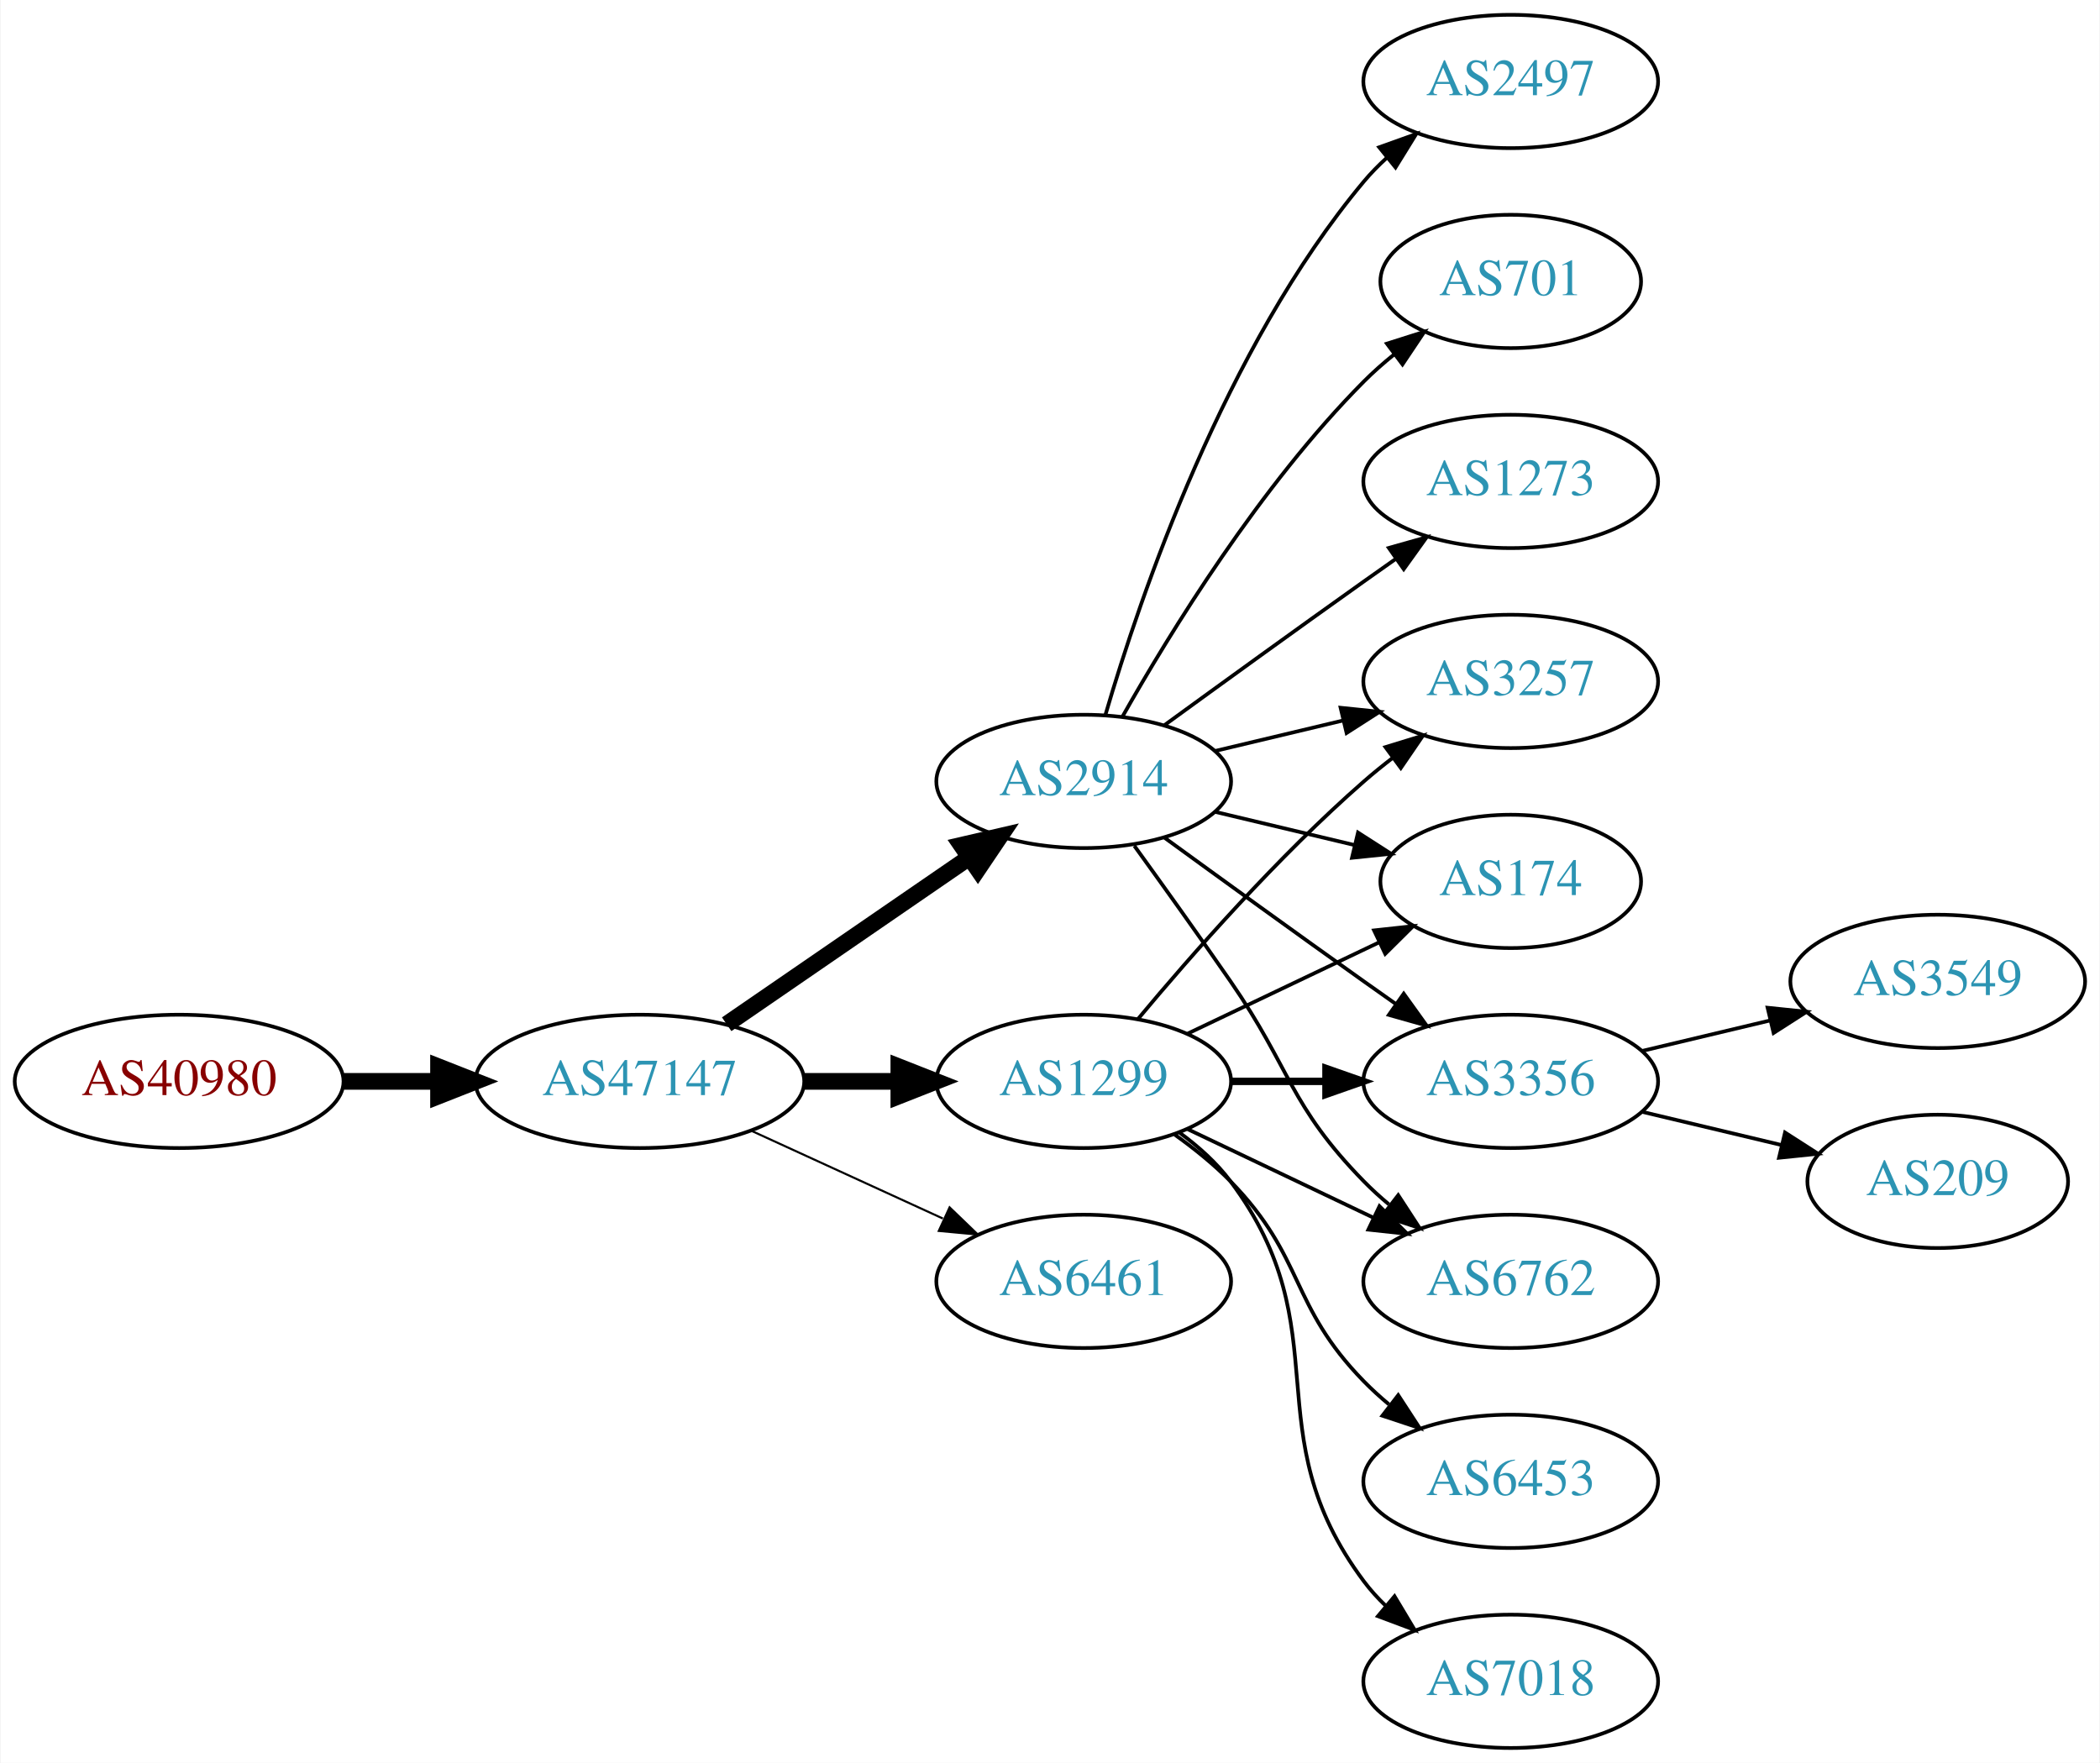
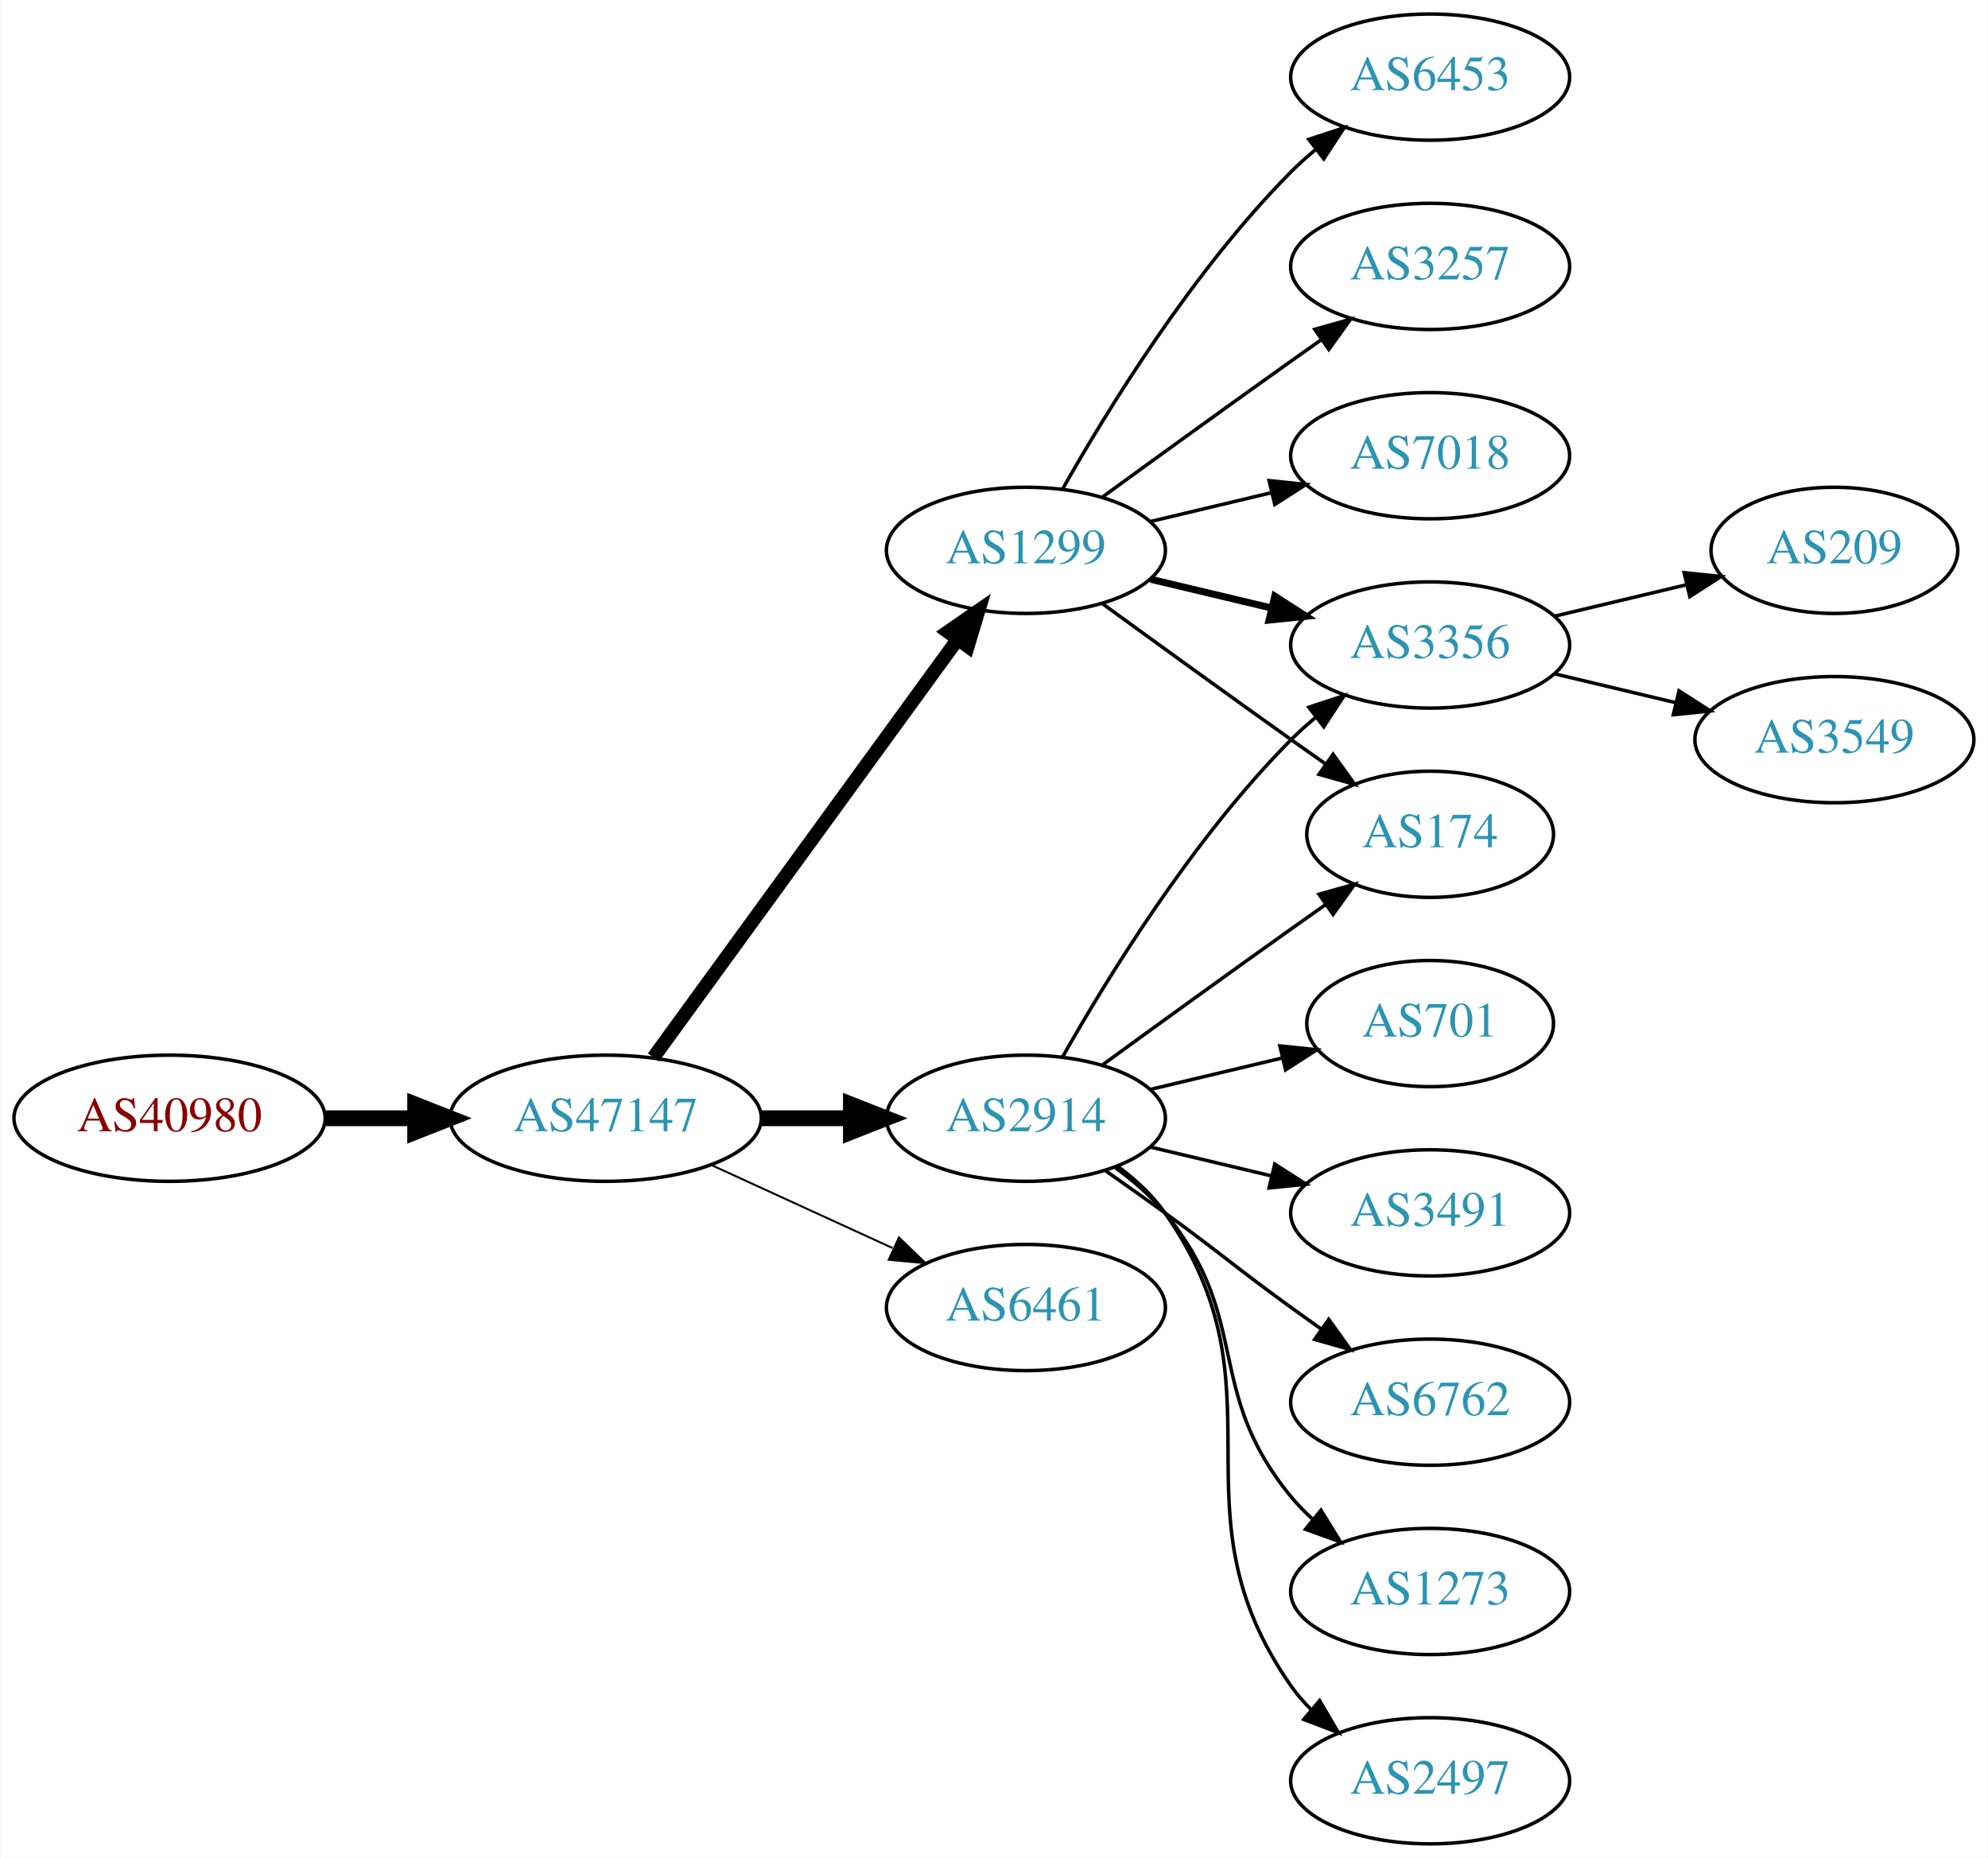
- <svg xmlns="http://www.w3.org/2000/svg" xmlns:xlink="http://www.w3.org/1999/xlink" width="567pt" height="476pt" viewBox="0.00 0.00 566.66 476.00">
-   <g id="graph0" class="graph" transform="scale(1 1) rotate(0) translate(4 472)">
-     <polygon fill="white" stroke="none" points="-4,4 -4,-472 562.663,-472 562.663,4 -4,4" />
+ <svg xmlns="http://www.w3.org/2000/svg" xmlns:xlink="http://www.w3.org/1999/xlink" width="567pt" height="530pt" viewBox="0.00 0.00 566.66 530.00">
+   <g id="graph0" class="graph" transform="scale(1 1) rotate(0) translate(4 526)">
+     <polygon fill="white" stroke="none" points="-4,4 -4,-526 562.663,-526 562.663,4 -4,4" />
    <g id="node1" class="node">
      <g id="a_node1">
        <a xlink:href="/asn/40980" xlink:title="AS40980 ~ powered by ANX [AT]">
-           <ellipse fill="#ffffff" stroke="black" cx="44.196" cy="-180" rx="44.393" ry="18" />
-           <text text-anchor="middle" x="44.196" y="-176.3" font-family="Times,serif" font-size="14.00" fill="#880000">AS40980</text>
+           <ellipse fill="#ffffff" stroke="black" cx="44.196" cy="-207" rx="44.393" ry="18" />
+           <text text-anchor="middle" x="44.196" y="-203.3" font-family="Times,serif" font-size="14.00" fill="#880000">AS40980</text>
        </a>
      </g>
    </g>
    <g id="node2" class="node">
      <g id="a_node2">
        <a xlink:href="/asn/47147" xlink:title="AS47147 ~ ANEXIA Internetdienstleistungs GmbH [AT]">
-           <ellipse fill="#ffffff" stroke="black" cx="168.588" cy="-180" rx="44.393" ry="18" />
-           <text text-anchor="middle" x="168.588" y="-176.3" font-family="Times,serif" font-size="14.00" fill="#2c94b3">AS47147</text>
+           <ellipse fill="#ffffff" stroke="black" cx="168.588" cy="-207" rx="44.393" ry="18" />
+           <text text-anchor="middle" x="168.588" y="-203.3" font-family="Times,serif" font-size="14.00" fill="#2c94b3">AS47147</text>
        </a>
      </g>
    </g>
    <g id="edge1" class="edge">
-       <path fill="none" stroke="black" stroke-width="4.5" d="M88.692,-180C96.898,-180 105.569,-180 114.041,-180" />
-       <polygon fill="black" stroke="black" stroke-width="4.5" points="114.233,-183.938 124.233,-180 114.233,-176.063 114.233,-183.938" />
+       <path fill="none" stroke="black" stroke-width="4.5" d="M88.692,-207C96.898,-207 105.569,-207 114.041,-207" />
+       <polygon fill="black" stroke="black" stroke-width="4.5" points="114.233,-210.938 124.233,-207 114.233,-203.063 114.233,-210.938" />
    </g>
    <g id="node3" class="node">
      <g id="a_node3">
        <a xlink:href="/asn/1299" xlink:title="AS1299 ~ Telia Carrier [EU]">
-           <ellipse fill="#ffffff" stroke="black" cx="288.431" cy="-180" rx="39.794" ry="18" />
-           <text text-anchor="middle" x="288.431" y="-176.3" font-family="Times,serif" font-size="14.00" fill="#2c94b3">AS1299</text>
+           <ellipse fill="#ffffff" stroke="black" cx="288.431" cy="-369" rx="39.794" ry="18" />
+           <text text-anchor="middle" x="288.431" y="-365.3" font-family="Times,serif" font-size="14.00" fill="#2c94b3">AS1299</text>
        </a>
      </g>
    </g>
    <g id="edge2" class="edge">
-       <path fill="none" stroke="black" stroke-width="4.5" d="M212.799,-180C221.112,-180 229.875,-180 238.357,-180" />
-       <polygon fill="black" stroke="black" stroke-width="4.5" points="238.516,-183.938 248.516,-180 238.516,-176.063 238.516,-183.938" />
+       <path fill="none" stroke="black" stroke-width="3.938" d="M182.199,-224.337C203.02,-252.96 244.683,-310.233 268.871,-343.486" />
+       <polygon fill="black" stroke="black" stroke-width="3.938" points="266.197,-345.76 274.91,-351.788 271.858,-341.642 266.197,-345.76" />
    </g>
    <g id="node4" class="node">
      <g id="a_node4">
        <a xlink:href="/asn/2914" xlink:title="AS2914 ~ NTT America, Inc. [US]">
-           <ellipse fill="#ffffff" stroke="black" cx="288.431" cy="-261" rx="39.794" ry="18" />
-           <text text-anchor="middle" x="288.431" y="-257.3" font-family="Times,serif" font-size="14.00" fill="#2c94b3">AS2914</text>
+           <ellipse fill="#ffffff" stroke="black" cx="288.431" cy="-207" rx="39.794" ry="18" />
+           <text text-anchor="middle" x="288.431" y="-203.3" font-family="Times,serif" font-size="14.00" fill="#2c94b3">AS2914</text>
        </a>
      </g>
    </g>
    <g id="edge3" class="edge">
-       <path fill="none" stroke="black" stroke-width="4.5" d="M192.031,-195.426C210.612,-208.198 237.173,-226.455 257.553,-240.463" />
-       <polygon fill="black" stroke="black" stroke-width="4.5" points="255.396,-243.758 265.867,-246.178 259.856,-237.269 255.396,-243.758" />
+       <path fill="none" stroke="black" stroke-width="4.5" d="M212.799,-207C221.112,-207 229.875,-207 238.357,-207" />
+       <polygon fill="black" stroke="black" stroke-width="4.5" points="238.516,-210.938 248.516,-207 238.516,-203.063 238.516,-210.938" />
    </g>
    <g id="node5" class="node">
      <g id="a_node5">
        <a xlink:href="/asn/6461" xlink:title="AS6461 ~ Zayo Bandwidth [US]">
-           <ellipse fill="#ffffff" stroke="black" cx="288.431" cy="-126" rx="39.794" ry="18" />
-           <text text-anchor="middle" x="288.431" y="-122.3" font-family="Times,serif" font-size="14.00" fill="#2c94b3">AS6461</text>
+           <ellipse fill="#ffffff" stroke="black" cx="288.431" cy="-153" rx="39.794" ry="18" />
+           <text text-anchor="middle" x="288.431" y="-149.3" font-family="Times,serif" font-size="14.00" fill="#2c94b3">AS6461</text>
        </a>
      </g>
    </g>
    <g id="edge4" class="edge">
-       <path fill="none" stroke="black" stroke-width="0.562" d="M198.718,-166.652C214.329,-159.498 233.727,-150.609 250.399,-142.97" />
-       <polygon fill="black" stroke="black" stroke-width="0.562" points="252.218,-145.986 259.851,-138.638 249.302,-139.622 252.218,-145.986" />
+       <path fill="none" stroke="black" stroke-width="0.562" d="M198.718,-193.652C214.329,-186.498 233.727,-177.609 250.399,-169.97" />
+       <polygon fill="black" stroke="black" stroke-width="0.562" points="252.218,-172.986 259.851,-165.638 249.302,-166.622 252.218,-172.986" />
    </g>
    <g id="node6" class="node">
      <g id="a_node6">
-         <a xlink:href="/asn/174" xlink:title="AS174 ~ Cogent Communications [US]">
-           <ellipse fill="#ffffff" stroke="black" cx="403.724" cy="-234" rx="35.194" ry="18" />
-           <text text-anchor="middle" x="403.724" y="-230.3" font-family="Times,serif" font-size="14.00" fill="#2c94b3">AS174</text>
+         <a xlink:href="/asn/6453" xlink:title="AS6453 ~ TATA COMMUNICATIONS (AMERICA) INC [US]">
+           <ellipse fill="#ffffff" stroke="black" cx="403.724" cy="-504" rx="39.794" ry="18" />
+           <text text-anchor="middle" x="403.724" y="-500.3" font-family="Times,serif" font-size="14.00" fill="#2c94b3">AS6453</text>
        </a>
      </g>
    </g>
    <g id="edge5" class="edge">
-       <path fill="none" stroke="black" d="M316.567,-192.934C331.999,-200.29 351.485,-209.577 368.02,-217.459" />
-       <polygon fill="black" stroke="black" points="366.828,-220.768 377.361,-221.911 369.84,-214.449 366.828,-220.768" />
+       <path fill="none" stroke="black" d="M298.891,-386.49C311.672,-409.096 336.105,-448.886 364.077,-477 366.188,-479.121 368.484,-481.188 370.87,-483.171" />
+       <polygon fill="black" stroke="black" points="369.122,-486.242 379.185,-489.556 373.385,-480.69 369.122,-486.242" />
    </g>
    <g id="node7" class="node">
      <g id="a_node7">
-         <a xlink:href="/asn/3356" xlink:title="AS3356 ~ Level 3 Parent, LLC [US]">
-           <ellipse fill="#ffffff" stroke="black" cx="403.724" cy="-180" rx="39.794" ry="18" />
-           <text text-anchor="middle" x="403.724" y="-176.3" font-family="Times,serif" font-size="14.00" fill="#2c94b3">AS3356</text>
+         <a xlink:href="/asn/3257" xlink:title="AS3257 ~ GTT [DE]">
+           <ellipse fill="#ffffff" stroke="black" cx="403.724" cy="-450" rx="39.794" ry="18" />
+           <text text-anchor="middle" x="403.724" y="-446.3" font-family="Times,serif" font-size="14.00" fill="#2c94b3">AS3257</text>
        </a>
      </g>
    </g>
    <g id="edge6" class="edge">
-       <path fill="none" stroke="black" stroke-width="2" d="M328.103,-180C336.306,-180 345.07,-180 353.602,-180" />
-       <polygon fill="black" stroke="black" stroke-width="2" points="353.841,-183.5 363.841,-180 353.841,-176.5 353.841,-183.5" />
+       <path fill="none" stroke="black" d="M310.279,-384.222C325.213,-395.091 345.827,-410.025 364.077,-423 366.898,-425.005 369.841,-427.085 372.789,-429.159" />
+       <polygon fill="black" stroke="black" points="370.816,-432.05 381.013,-434.926 374.835,-426.319 370.816,-432.05" />
    </g>
    <g id="node8" class="node">
      <g id="a_node8">
        <a xlink:href="/asn/7018" xlink:title="AS7018 ~ AT&amp;T Services, Inc. [US]">
-           <ellipse fill="#ffffff" stroke="black" cx="403.724" cy="-18" rx="39.794" ry="18" />
-           <text text-anchor="middle" x="403.724" y="-14.3" font-family="Times,serif" font-size="14.00" fill="#2c94b3">AS7018</text>
+           <ellipse fill="#ffffff" stroke="black" cx="403.724" cy="-396" rx="39.794" ry="18" />
+           <text text-anchor="middle" x="403.724" y="-392.3" font-family="Times,serif" font-size="14.00" fill="#2c94b3">AS7018</text>
        </a>
      </g>
    </g>
    <g id="edge7" class="edge">
-       <path fill="none" stroke="black" d="M314.362,-166.118C319.438,-162.389 324.356,-157.984 328.077,-153 358.349,-112.458 333.806,-85.542 364.077,-45 365.822,-42.664 367.829,-40.455 369.992,-38.383" />
-       <polygon fill="black" stroke="black" points="372.352,-40.973 377.793,-31.882 367.87,-35.595 372.352,-40.973" />
+       <path fill="none" stroke="black" d="M324.038,-377.248C334.909,-379.838 347.064,-382.735 358.506,-385.462" />
+       <polygon fill="black" stroke="black" points="357.789,-388.889 368.328,-387.803 359.412,-382.08 357.789,-388.889" />
    </g>
    <g id="node9" class="node">
      <g id="a_node9">
+         <a xlink:href="/asn/3356" xlink:title="AS3356 ~ Level 3 Parent, LLC [US]">
+           <ellipse fill="#ffffff" stroke="black" cx="403.724" cy="-342" rx="39.794" ry="18" />
+           <text text-anchor="middle" x="403.724" y="-338.3" font-family="Times,serif" font-size="14.00" fill="#2c94b3">AS3356</text>
+         </a>
+       </g>
+     </g>
+     <g id="edge8" class="edge">
+       <path fill="none" stroke="black" stroke-width="2" d="M324.038,-360.752C334.909,-358.162 347.064,-355.265 358.506,-352.538" />
+       <polygon fill="black" stroke="black" stroke-width="2" points="359.412,-355.92 368.328,-350.197 357.789,-349.111 359.412,-355.92" />
+     </g>
+     <g id="node10" class="node">
+       <g id="a_node10">
+         <a xlink:href="/asn/174" xlink:title="AS174 ~ Cogent Communications [US]">
+           <ellipse fill="#ffffff" stroke="black" cx="403.724" cy="-288" rx="35.194" ry="18" />
+           <text text-anchor="middle" x="403.724" y="-284.3" font-family="Times,serif" font-size="14.00" fill="#2c94b3">AS174</text>
+         </a>
+       </g>
+     </g>
+     <g id="edge9" class="edge">
+       <path fill="none" stroke="black" d="M310.279,-353.778C325.213,-342.909 345.827,-327.975 364.077,-315 367.288,-312.718 370.657,-310.339 374.011,-307.982" />
+       <polygon fill="black" stroke="black" points="376.039,-310.834 382.222,-302.23 372.023,-305.101 376.039,-310.834" />
+     </g>
+     <g id="edge11" class="edge">
+       <path fill="none" stroke="black" d="M298.891,-224.49C311.672,-247.096 336.105,-286.886 364.077,-315 366.188,-317.121 368.484,-319.188 370.87,-321.171" />
+       <polygon fill="black" stroke="black" points="369.122,-324.242 379.185,-327.556 373.385,-318.69 369.122,-324.242" />
+     </g>
+     <g id="edge10" class="edge">
+       <path fill="none" stroke="black" d="M310.279,-222.222C325.213,-233.091 345.827,-248.025 364.077,-261 367.288,-263.282 370.657,-265.661 374.011,-268.018" />
+       <polygon fill="black" stroke="black" points="372.023,-270.899 382.222,-273.77 376.039,-265.166 372.023,-270.899" />
+     </g>
+     <g id="node11" class="node">
+       <g id="a_node11">
+         <a xlink:href="/asn/701" xlink:title="AS701 ~ UUNET [US]">
+           <ellipse fill="#ffffff" stroke="black" cx="403.724" cy="-234" rx="35.194" ry="18" />
+           <text text-anchor="middle" x="403.724" y="-230.3" font-family="Times,serif" font-size="14.00" fill="#2c94b3">AS701</text>
+         </a>
+       </g>
+     </g>
+     <g id="edge12" class="edge">
+       <path fill="none" stroke="black" d="M324.038,-215.248C335.833,-218.058 349.137,-221.229 361.405,-224.153" />
+       <polygon fill="black" stroke="black" points="360.871,-227.624 371.41,-226.537 362.494,-220.814 360.871,-227.624" />
+     </g>
+     <g id="node12" class="node">
+       <g id="a_node12">
+         <a xlink:href="/asn/3491" xlink:title="AS3491 ~ PCCW Global, Inc. [US]">
+           <ellipse fill="#ffffff" stroke="black" cx="403.724" cy="-180" rx="39.794" ry="18" />
+           <text text-anchor="middle" x="403.724" y="-176.3" font-family="Times,serif" font-size="14.00" fill="#2c94b3">AS3491</text>
+         </a>
+       </g>
+     </g>
+     <g id="edge13" class="edge">
+       <path fill="none" stroke="black" d="M324.038,-198.752C334.909,-196.162 347.064,-193.265 358.506,-190.538" />
+       <polygon fill="black" stroke="black" points="359.412,-193.92 368.328,-188.197 357.789,-187.111 359.412,-193.92" />
+     </g>
+     <g id="node13" class="node">
+       <g id="a_node13">
        <a xlink:href="/asn/6762" xlink:title="AS6762 ~ TELECOM ITALIA SPARKLE S.p.A. [IT]">
          <ellipse fill="#ffffff" stroke="black" cx="403.724" cy="-126" rx="39.794" ry="18" />
          <text text-anchor="middle" x="403.724" y="-122.3" font-family="Times,serif" font-size="14.00" fill="#2c94b3">AS6762</text>
        </a>
      </g>
    </g>
-     <g id="edge8" class="edge">
-       <path fill="none" stroke="black" d="M316.567,-167.066C331.561,-159.919 350.382,-150.948 366.605,-143.215" />
-       <polygon fill="black" stroke="black" points="368.288,-146.291 375.809,-138.829 365.276,-139.972 368.288,-146.291" />
-     </g>
-     <g id="node10" class="node">
-       <g id="a_node10">
-         <a xlink:href="/asn/3257" xlink:title="AS3257 ~ GTT [DE]">
-           <ellipse fill="#ffffff" stroke="black" cx="403.724" cy="-288" rx="39.794" ry="18" />
-           <text text-anchor="middle" x="403.724" y="-284.3" font-family="Times,serif" font-size="14.00" fill="#2c94b3">AS3257</text>
-         </a>
-       </g>
-     </g>
-     <g id="edge9" class="edge">
-       <path fill="none" stroke="black" d="M303.061,-196.817C317.343,-213.929 340.89,-240.745 364.077,-261 366.543,-263.154 369.182,-265.294 371.879,-267.372" />
-       <polygon fill="black" stroke="black" points="369.904,-270.264 380.033,-273.37 374.052,-264.625 369.904,-270.264" />
-     </g>
-     <g id="node11" class="node">
-       <g id="a_node11">
-         <a xlink:href="/asn/6453" xlink:title="AS6453 ~ TATA COMMUNICATIONS (AMERICA) INC [US]">
-           <ellipse fill="#ffffff" stroke="black" cx="403.724" cy="-72" rx="39.794" ry="18" />
-           <text text-anchor="middle" x="403.724" y="-68.3" font-family="Times,serif" font-size="14.00" fill="#2c94b3">AS6453</text>
-         </a>
-       </g>
-     </g>
-     <g id="edge10" class="edge">
-       <path fill="none" stroke="black" d="M313.025,-165.611C318.281,-161.852 323.613,-157.563 328.077,-153 348.25,-132.383 343.905,-119.617 364.077,-99 366.17,-96.861 368.453,-94.782 370.83,-92.79" />
-       <polygon fill="black" stroke="black" points="373.349,-95.268 379.13,-86.389 369.074,-89.725 373.349,-95.268" />
-     </g>
-     <g id="edge11" class="edge">
-       <path fill="none" stroke="black" d="M324.038,-252.752C335.833,-249.942 349.137,-246.771 361.405,-243.847" />
-       <polygon fill="black" stroke="black" points="362.494,-247.186 371.41,-241.463 360.871,-240.376 362.494,-247.186" />
-     </g>
-     <g id="edge16" class="edge">
-       <path fill="none" stroke="black" d="M310.279,-245.778C325.213,-234.909 345.827,-219.975 364.077,-207 366.898,-204.995 369.841,-202.915 372.789,-200.841" />
-       <polygon fill="black" stroke="black" points="374.835,-203.681 381.013,-195.074 370.816,-197.95 374.835,-203.681" />
-     </g>
-     <g id="edge12" class="edge">
-       <path fill="none" stroke="black" d="M302.11,-243.594C309.725,-233.063 319.558,-219.33 328.077,-207 344.473,-183.269 343.905,-173.617 364.077,-153 366.17,-150.861 368.453,-148.782 370.83,-146.79" />
-       <polygon fill="black" stroke="black" points="373.349,-149.268 379.13,-140.389 369.074,-143.725 373.349,-149.268" />
-     </g>
-     <g id="edge15" class="edge">
-       <path fill="none" stroke="black" d="M324.038,-269.248C334.909,-271.838 347.064,-274.735 358.506,-277.462" />
-       <polygon fill="black" stroke="black" points="357.789,-280.889 368.328,-279.803 359.412,-274.08 357.789,-280.889" />
-     </g>
-     <g id="node12" class="node">
-       <g id="a_node12">
-         <a xlink:href="/asn/2497" xlink:title="AS2497 ~ Internet Initiative Japan Inc. [JP]">
-           <ellipse fill="#ffffff" stroke="black" cx="403.724" cy="-450" rx="39.794" ry="18" />
-           <text text-anchor="middle" x="403.724" y="-446.3" font-family="Times,serif" font-size="14.00" fill="#2c94b3">AS2497</text>
-         </a>
-       </g>
-     </g>
-     <g id="edge13" class="edge">
-       <path fill="none" stroke="black" d="M294.305,-279.002C303.619,-310.844 326.435,-377.981 364.077,-423 365.948,-425.237 368.046,-427.374 370.272,-429.396" />
-       <polygon fill="black" stroke="black" points="368.216,-432.234 378.191,-435.804 372.619,-426.793 368.216,-432.234" />
-     </g>
-     <g id="node13" class="node">
-       <g id="a_node13">
-         <a xlink:href="/asn/701" xlink:title="AS701 ~ UUNET [US]">
-           <ellipse fill="#ffffff" stroke="black" cx="403.724" cy="-396" rx="35.194" ry="18" />
-           <text text-anchor="middle" x="403.724" y="-392.3" font-family="Times,serif" font-size="14.00" fill="#2c94b3">AS701</text>
-         </a>
-       </g>
-     </g>
    <g id="edge14" class="edge">
-       <path fill="none" stroke="black" d="M298.891,-278.49C311.672,-301.096 336.105,-340.886 364.077,-369 366.578,-371.513 369.338,-373.949 372.199,-376.261" />
-       <polygon fill="black" stroke="black" points="370.298,-379.21 380.396,-382.413 374.5,-373.611 370.298,-379.21" />
+       <path fill="none" stroke="black" d="M311.188,-191.991C316.722,-188.121 322.641,-183.936 328.077,-180 344.277,-168.271 347.877,-164.729 364.077,-153 366.88,-150.971 369.812,-148.875 372.752,-146.79" />
+       <polygon fill="black" stroke="black" points="374.803,-149.627 380.967,-141.009 370.775,-143.903 374.803,-149.627" />
    </g>
    <g id="node14" class="node">
      <g id="a_node14">
        <a xlink:href="/asn/1273" xlink:title="AS1273 ~ Vodafone Group PLC [EU]">
-           <ellipse fill="#ffffff" stroke="black" cx="403.724" cy="-342" rx="39.794" ry="18" />
-           <text text-anchor="middle" x="403.724" y="-338.3" font-family="Times,serif" font-size="14.00" fill="#2c94b3">AS1273</text>
-         </a>
-       </g>
-     </g>
-     <g id="edge17" class="edge">
-       <path fill="none" stroke="black" d="M310.279,-276.222C325.213,-287.091 345.827,-302.025 364.077,-315 366.898,-317.005 369.841,-319.085 372.789,-321.159" />
-       <polygon fill="black" stroke="black" points="370.816,-324.05 381.013,-326.926 374.835,-318.319 370.816,-324.05" />
+           <ellipse fill="#ffffff" stroke="black" cx="403.724" cy="-72" rx="39.794" ry="18" />
+           <text text-anchor="middle" x="403.724" y="-68.3" font-family="Times,serif" font-size="14.00" fill="#2c94b3">AS1273</text>
+         </a>
+       </g>
+     </g>
+     <g id="edge15" class="edge">
+       <path fill="none" stroke="black" d="M314.012,-192.844C319.106,-189.128 324.12,-184.799 328.077,-180 353.142,-149.606 339.013,-129.394 364.077,-99 365.932,-96.751 368.02,-94.604 370.238,-92.576" />
+       <polygon fill="black" stroke="black" points="372.587,-95.177 378.143,-86.156 368.174,-89.744 372.587,-95.177" />
    </g>
    <g id="node15" class="node">
      <g id="a_node15">
-         <a xlink:href="/asn/3549" xlink:title="AS3549 ~ Level 3 Parent, LLC [US]">
-           <ellipse fill="#ffffff" stroke="black" cx="519.017" cy="-207" rx="39.794" ry="18" />
-           <text text-anchor="middle" x="519.017" y="-203.3" font-family="Times,serif" font-size="14.00" fill="#2c94b3">AS3549</text>
-         </a>
-       </g>
-     </g>
-     <g id="edge18" class="edge">
-       <path fill="none" stroke="black" d="M439.331,-188.248C450.202,-190.838 462.357,-193.735 473.799,-196.462" />
-       <polygon fill="black" stroke="black" points="473.082,-199.889 483.621,-198.803 474.705,-193.08 473.082,-199.889" />
+         <a xlink:href="/asn/2497" xlink:title="AS2497 ~ Internet Initiative Japan Inc. [JP]">
+           <ellipse fill="#ffffff" stroke="black" cx="403.724" cy="-18" rx="39.794" ry="18" />
+           <text text-anchor="middle" x="403.724" y="-14.3" font-family="Times,serif" font-size="14.00" fill="#2c94b3">AS2497</text>
+         </a>
+       </g>
+     </g>
+     <g id="edge16" class="edge">
+       <path fill="none" stroke="black" d="M314.59,-193.284C319.654,-189.545 324.51,-185.096 328.077,-180 363.691,-129.131 328.464,-95.869 364.077,-45 365.75,-42.611 367.705,-40.365 369.832,-38.267" />
+       <polygon fill="black" stroke="black" points="372.196,-40.851 377.564,-31.716 367.672,-35.51 372.196,-40.851" />
    </g>
    <g id="node16" class="node">
      <g id="a_node16">
        <a xlink:href="/asn/209" xlink:title="AS209 ~ CenturyLink Communications, LLC [US]">
-           <ellipse fill="#ffffff" stroke="black" cx="519.017" cy="-153" rx="35.194" ry="18" />
-           <text text-anchor="middle" x="519.017" y="-149.3" font-family="Times,serif" font-size="14.00" fill="#2c94b3">AS209</text>
-         </a>
-       </g>
-     </g>
-     <g id="edge19" class="edge">
-       <path fill="none" stroke="black" d="M439.331,-171.752C451.125,-168.942 464.43,-165.771 476.698,-162.847" />
-       <polygon fill="black" stroke="black" points="477.787,-166.186 486.703,-160.463 476.164,-159.376 477.787,-166.186" />
+           <ellipse fill="#ffffff" stroke="black" cx="519.017" cy="-369" rx="35.194" ry="18" />
+           <text text-anchor="middle" x="519.017" y="-365.3" font-family="Times,serif" font-size="14.00" fill="#2c94b3">AS209</text>
+         </a>
+       </g>
+     </g>
+     <g id="edge17" class="edge">
+       <path fill="none" stroke="black" d="M439.331,-350.248C451.125,-353.058 464.43,-356.229 476.698,-359.153" />
+       <polygon fill="black" stroke="black" points="476.164,-362.624 486.703,-361.537 477.787,-355.814 476.164,-362.624" />
+     </g>
+     <g id="node17" class="node">
+       <g id="a_node17">
+         <a xlink:href="/asn/3549" xlink:title="AS3549 ~ Level 3 Parent, LLC [US]">
+           <ellipse fill="#ffffff" stroke="black" cx="519.017" cy="-315" rx="39.794" ry="18" />
+           <text text-anchor="middle" x="519.017" y="-311.3" font-family="Times,serif" font-size="14.00" fill="#2c94b3">AS3549</text>
+         </a>
+       </g>
+     </g>
+     <g id="edge18" class="edge">
+       <path fill="none" stroke="black" d="M439.331,-333.752C450.202,-331.162 462.357,-328.265 473.799,-325.538" />
+       <polygon fill="black" stroke="black" points="474.705,-328.92 483.621,-323.197 473.082,-322.111 474.705,-328.92" />
    </g>
  </g>
</svg>
